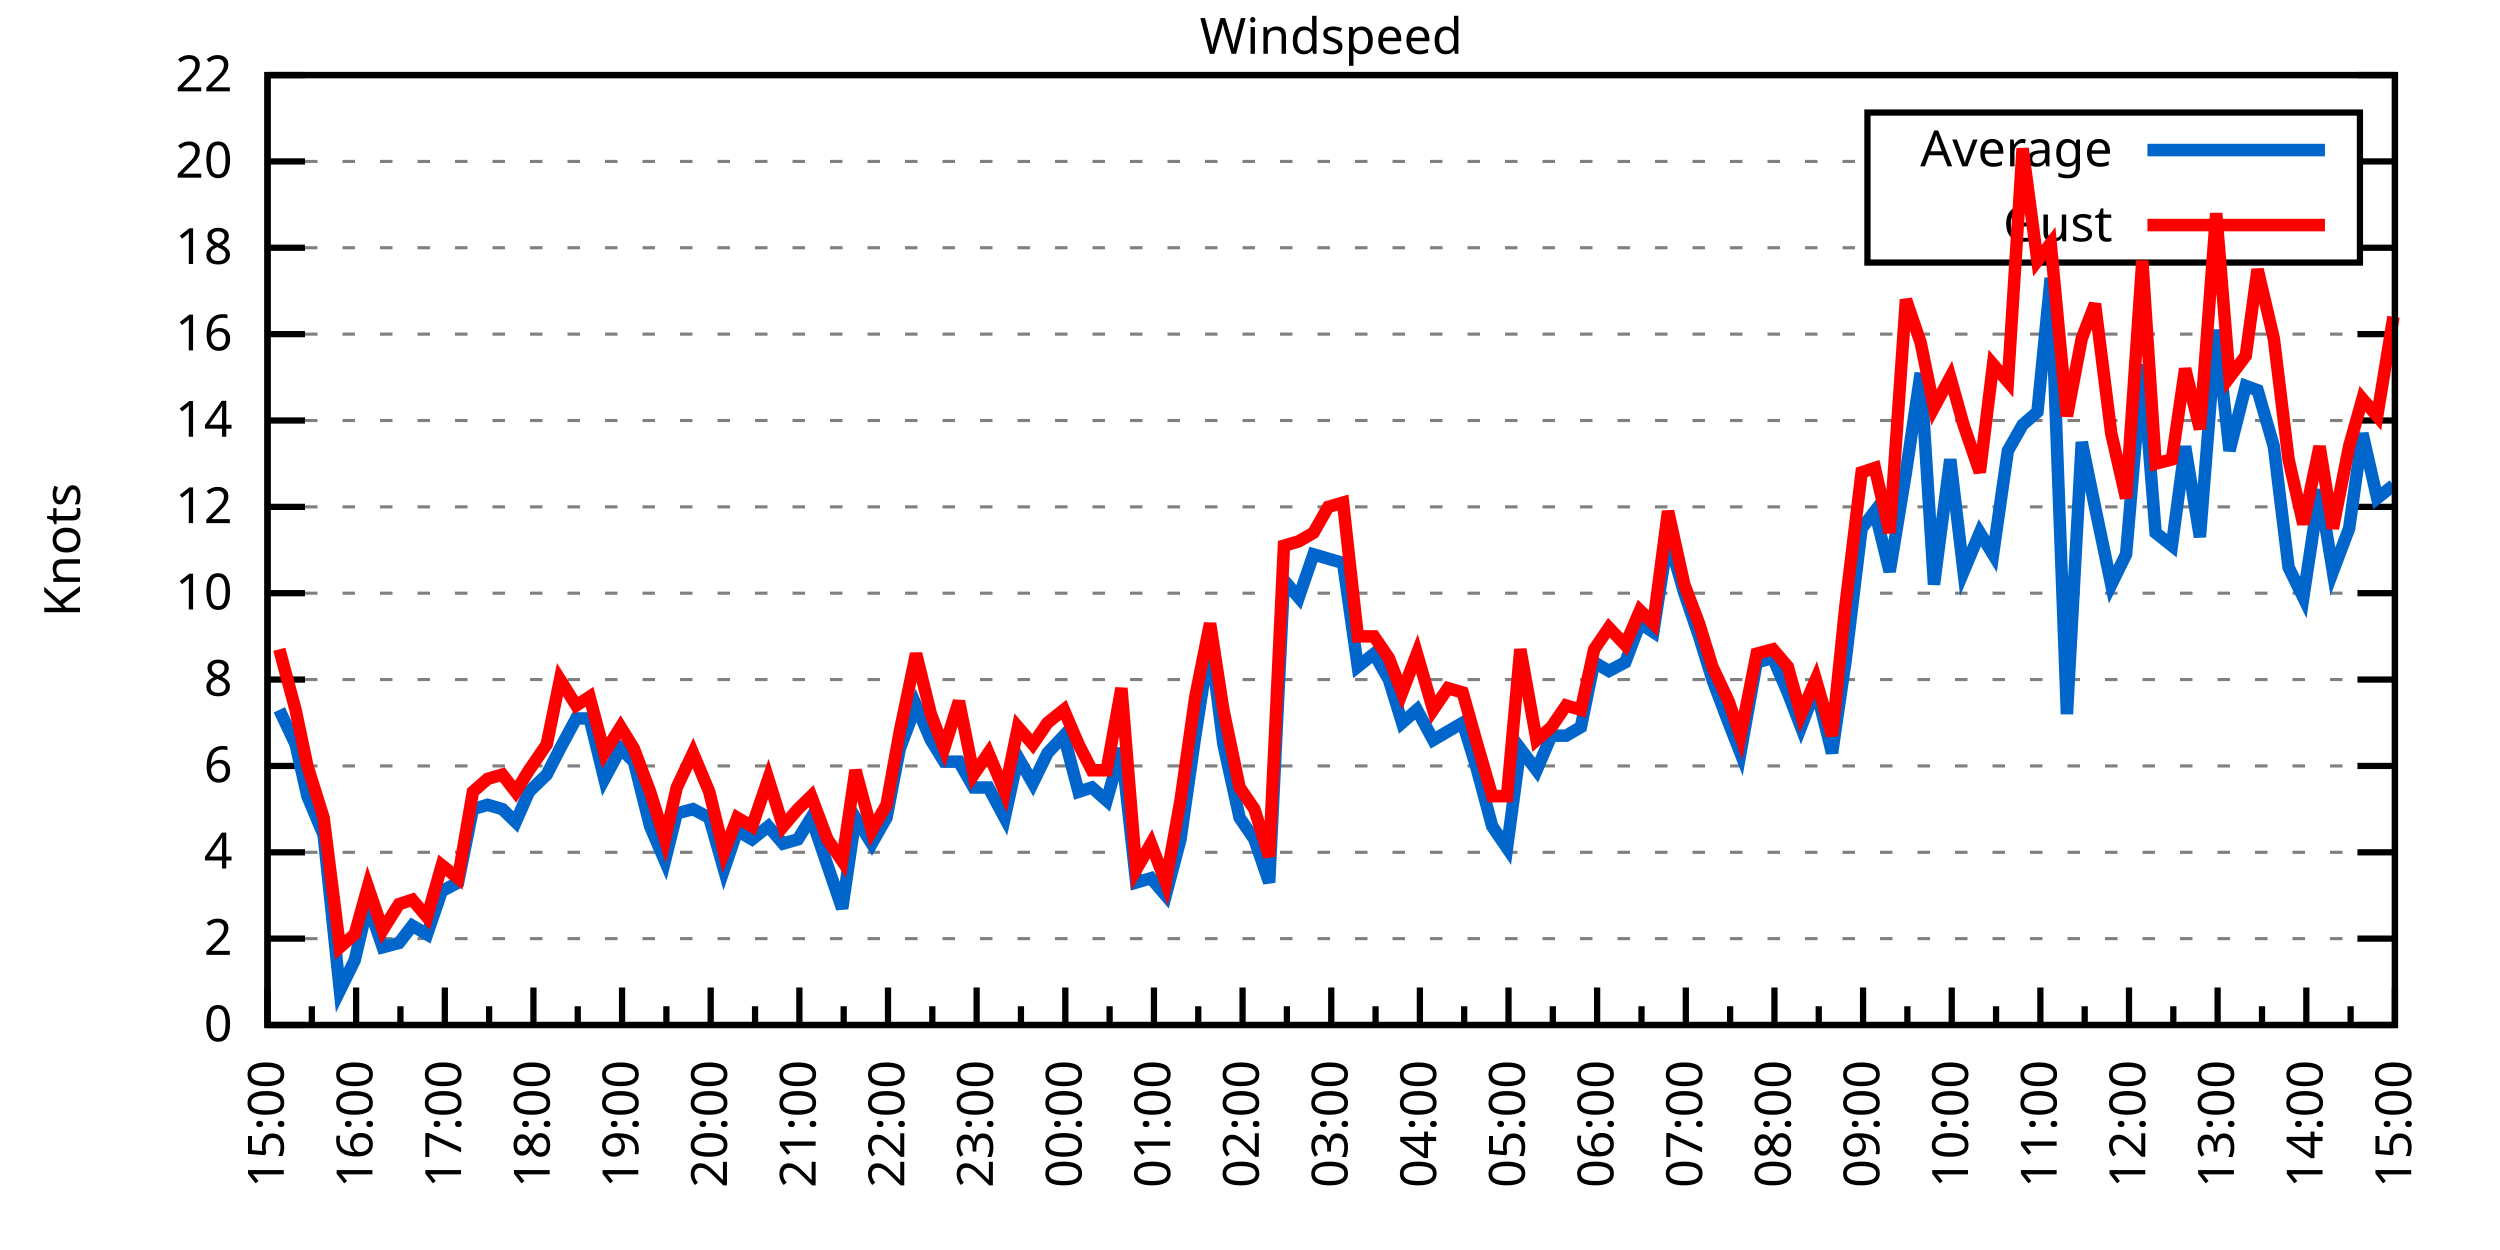
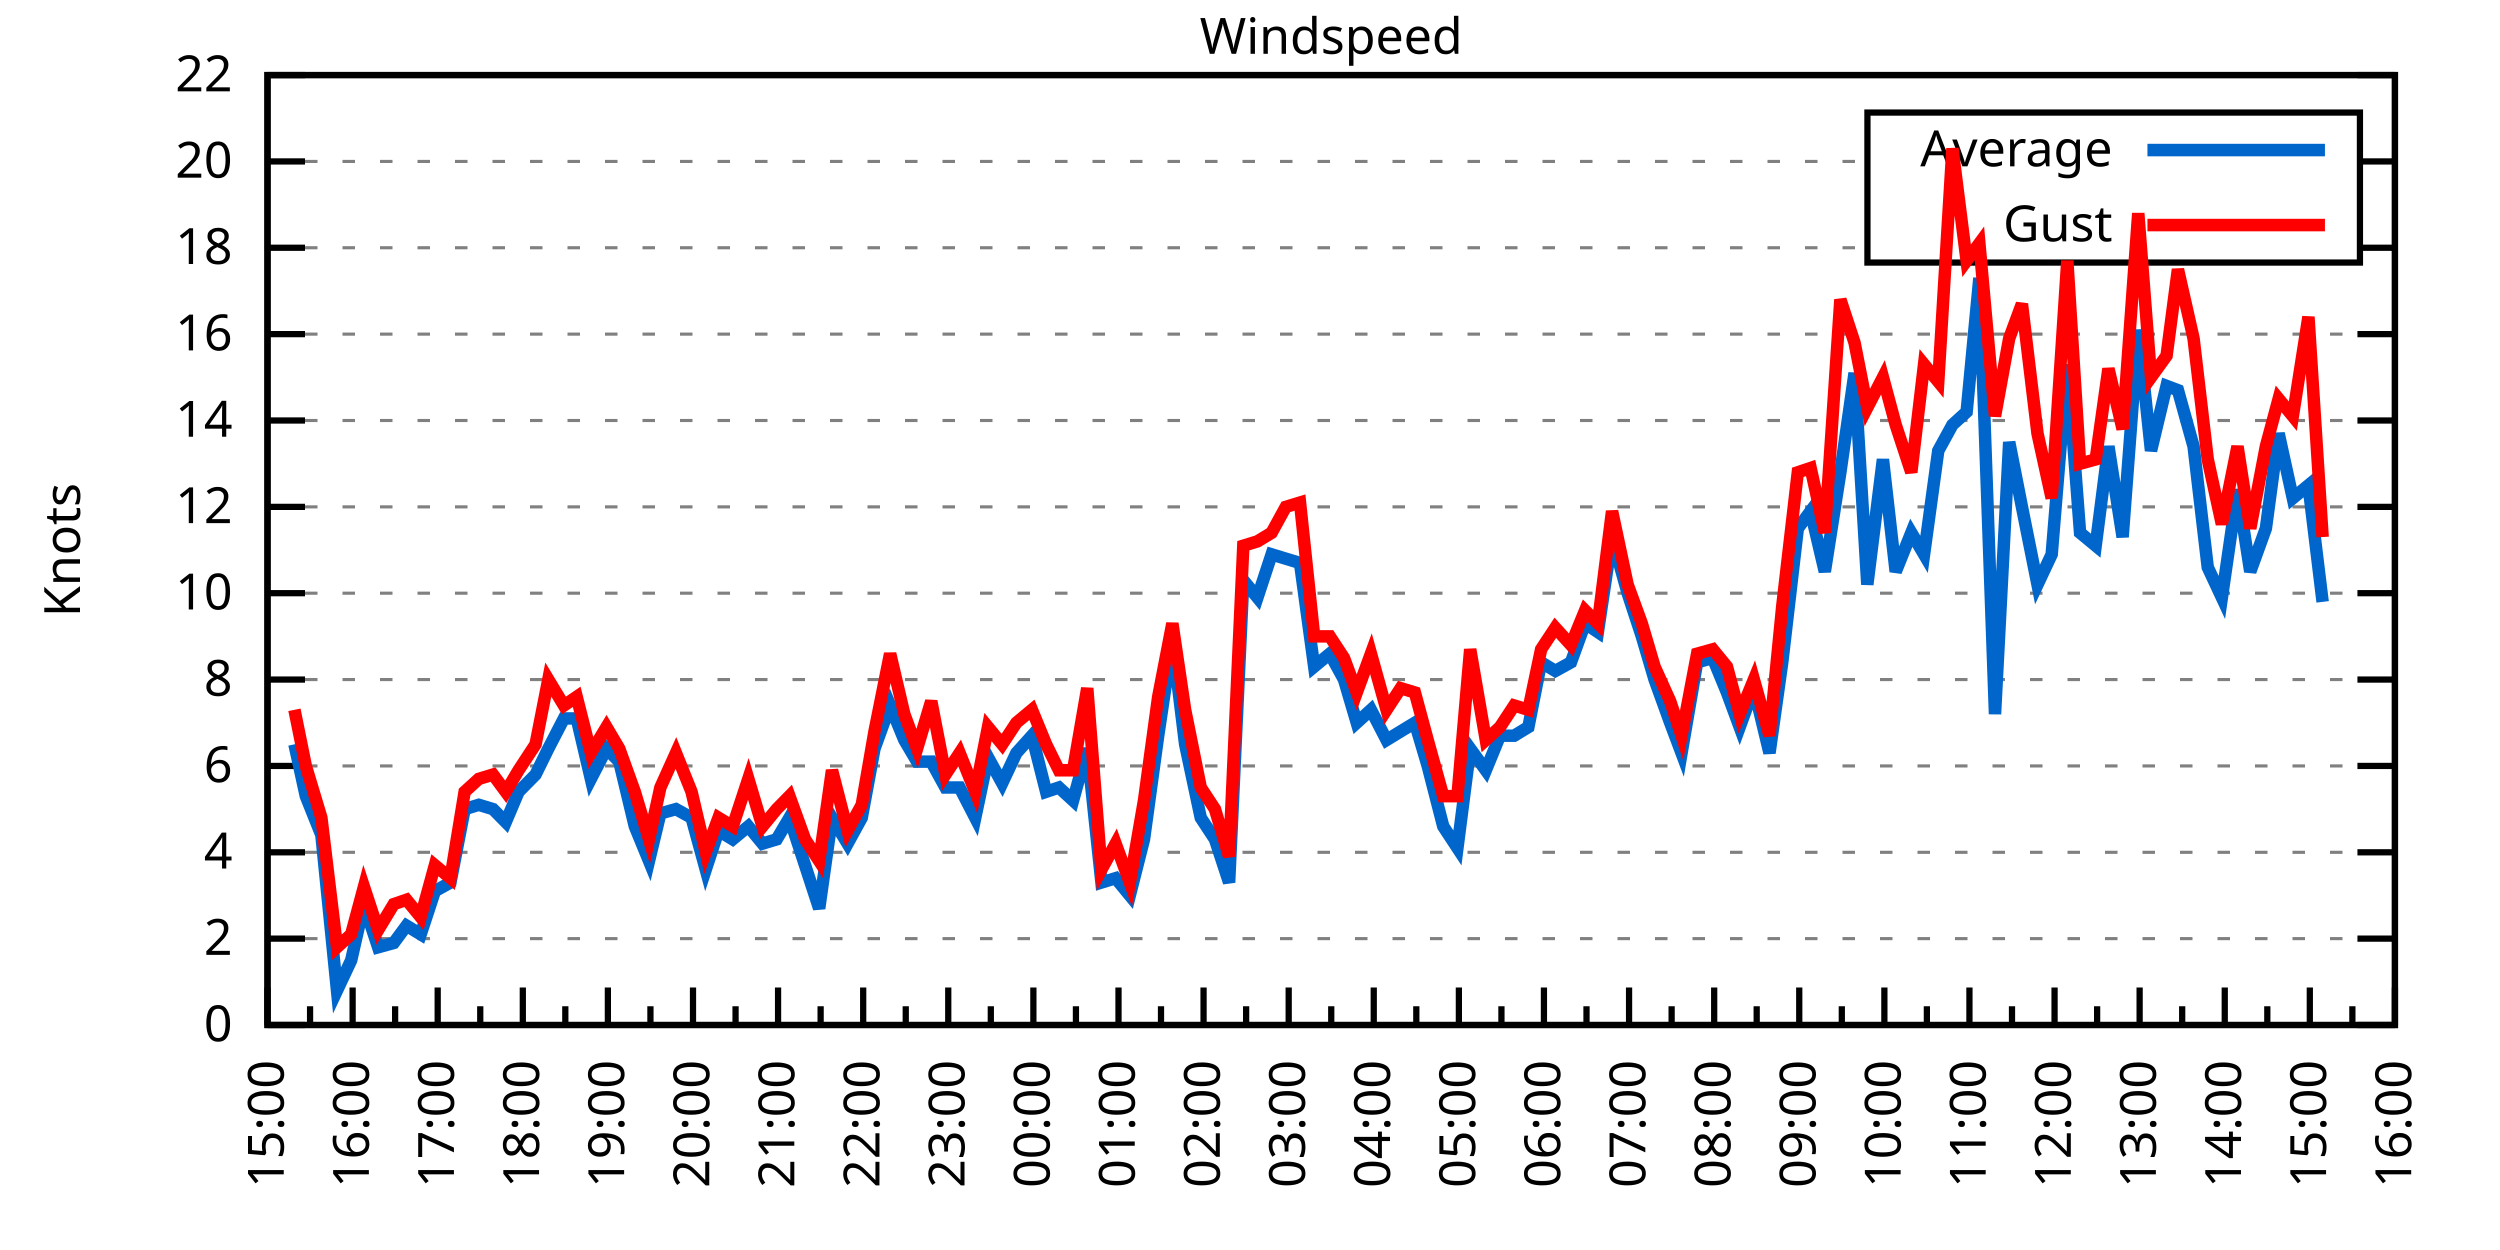
<svg xmlns="http://www.w3.org/2000/svg" xmlns:xlink="http://www.w3.org/1999/xlink" width="400" height="200" viewBox="0 0 400 200">
  <g id="gnuplot_canvas">
    <rect x="0" y="0" width="400" height="200" fill="none" />
    <defs>
      <circle id="gpDot" r="0.5" stroke-width="0.5" stroke="currentColor" />
      <path id="gpPt0" stroke-width="0.333" stroke="currentColor" d="M-1,0 h2 M0,-1 v2" />
      <path id="gpPt1" stroke-width="0.333" stroke="currentColor" d="M-1,-1 L1,1 M1,-1 L-1,1" />
      <path id="gpPt2" stroke-width="0.333" stroke="currentColor" d="M-1,0 L1,0 M0,-1 L0,1 M-1,-1 L1,1 M-1,1 L1,-1" />
      <rect id="gpPt3" stroke-width="0.333" stroke="currentColor" x="-1" y="-1" width="2" height="2" />
      <rect id="gpPt4" stroke-width="0.333" stroke="currentColor" fill="currentColor" x="-1" y="-1" width="2" height="2" />
      <circle id="gpPt5" stroke-width="0.333" stroke="currentColor" cx="0" cy="0" r="1" />
      <use xlink:href="#gpPt5" id="gpPt6" fill="currentColor" stroke="none" />
      <path id="gpPt7" stroke-width="0.333" stroke="currentColor" d="M0,-1.33 L-1.33,0.67 L1.33,0.67 z" />
      <use xlink:href="#gpPt7" id="gpPt8" fill="currentColor" stroke="none" />
      <use xlink:href="#gpPt7" id="gpPt9" stroke="currentColor" transform="rotate(180)" />
      <use xlink:href="#gpPt9" id="gpPt10" fill="currentColor" stroke="none" />
      <use xlink:href="#gpPt3" id="gpPt11" stroke="currentColor" transform="rotate(45)" />
      <use xlink:href="#gpPt11" id="gpPt12" fill="currentColor" stroke="none" />
      <path id="gpPt13" stroke-width="0.333" stroke="currentColor" d="M0,1.330 L1.265,0.411 L0.782,-1.067 L-0.782,-1.076 L-1.265,0.411 z" />
      <use xlink:href="#gpPt13" id="gpPt14" fill="currentColor" stroke="none" />
      <filter id="textbox" filterUnits="objectBoundingBox" x="0" y="0" height="1" width="1">
        <feFlood flood-color="white" flood-opacity="1" result="bgnd" />
        <feComposite in="SourceGraphic" in2="bgnd" operator="atop" />
      </filter>
      <filter id="greybox" filterUnits="objectBoundingBox" x="0" y="0" height="1" width="1">
        <feFlood flood-color="lightgrey" flood-opacity="1" result="grey" />
        <feComposite in="SourceGraphic" in2="grey" operator="atop" />
      </filter>
    </defs>
    <g fill="none" color="white" stroke="currentColor" stroke-width="1.00" stroke-linecap="butt" stroke-linejoin="miter">
</g>
    <g fill="none" color="black" stroke="currentColor" stroke-width="1.00" stroke-linecap="butt" stroke-linejoin="miter">
      <g stroke="none" shape-rendering="crispEdges">
        <polygon fill="rgb(255, 255, 255)" points="42.80,164.00 383.18,164.00 383.18,12.02 42.80,12.02 " />
      </g>
    </g>
    <g fill="none" color="black" stroke="currentColor" stroke-width="1.00" stroke-linecap="butt" stroke-linejoin="miter">
</g>
    <g fill="none" color="black" stroke="black" stroke-width="0.50" stroke-linecap="butt" stroke-linejoin="miter">
</g>
    <g fill="none" color="gray" stroke="currentColor" stroke-width="0.50" stroke-linecap="butt" stroke-linejoin="miter">
      <path stroke="gray" stroke-dasharray="2,4" class="gridline" d="M42.80,164.00 L383.19,164.00  " />
    </g>
    <g fill="none" color="gray" stroke="gray" stroke-width="1.00" stroke-linecap="butt" stroke-linejoin="miter">
</g>
    <g fill="none" color="black" stroke="currentColor" stroke-width="1.00" stroke-linecap="butt" stroke-linejoin="miter">
      <path stroke="black" d="M42.80,164.00 L48.80,164.00 M383.19,164.00 L377.19,164.00  " />
      <g transform="translate(37.20,166.60)" stroke="none" fill="black" font-family="Sans" font-size="8.00" text-anchor="end">
        <text>
          <tspan font-family="Sans"> 0</tspan>
        </text>
      </g>
    </g>
    <g fill="none" color="black" stroke="currentColor" stroke-width="1.00" stroke-linecap="butt" stroke-linejoin="miter">
</g>
    <g fill="none" color="black" stroke="black" stroke-width="0.50" stroke-linecap="butt" stroke-linejoin="miter">
</g>
    <g fill="none" color="gray" stroke="currentColor" stroke-width="0.50" stroke-linecap="butt" stroke-linejoin="miter">
      <path stroke="gray" stroke-dasharray="2,4" class="gridline" d="M42.80,150.18 L383.19,150.18  " />
    </g>
    <g fill="none" color="gray" stroke="gray" stroke-width="1.00" stroke-linecap="butt" stroke-linejoin="miter">
</g>
    <g fill="none" color="black" stroke="currentColor" stroke-width="1.00" stroke-linecap="butt" stroke-linejoin="miter">
      <path stroke="black" d="M42.80,150.18 L48.80,150.18 M383.19,150.18 L377.19,150.18  " />
      <g transform="translate(37.20,152.78)" stroke="none" fill="black" font-family="Sans" font-size="8.00" text-anchor="end">
        <text>
          <tspan font-family="Sans"> 2</tspan>
        </text>
      </g>
    </g>
    <g fill="none" color="black" stroke="currentColor" stroke-width="1.00" stroke-linecap="butt" stroke-linejoin="miter">
</g>
    <g fill="none" color="black" stroke="black" stroke-width="0.50" stroke-linecap="butt" stroke-linejoin="miter">
</g>
    <g fill="none" color="gray" stroke="currentColor" stroke-width="0.50" stroke-linecap="butt" stroke-linejoin="miter">
      <path stroke="gray" stroke-dasharray="2,4" class="gridline" d="M42.80,136.37 L383.19,136.37  " />
    </g>
    <g fill="none" color="gray" stroke="gray" stroke-width="1.00" stroke-linecap="butt" stroke-linejoin="miter">
</g>
    <g fill="none" color="black" stroke="currentColor" stroke-width="1.00" stroke-linecap="butt" stroke-linejoin="miter">
      <path stroke="black" d="M42.80,136.37 L48.80,136.37 M383.19,136.37 L377.19,136.37  " />
      <g transform="translate(37.20,138.97)" stroke="none" fill="black" font-family="Sans" font-size="8.00" text-anchor="end">
        <text>
          <tspan font-family="Sans"> 4</tspan>
        </text>
      </g>
    </g>
    <g fill="none" color="black" stroke="currentColor" stroke-width="1.00" stroke-linecap="butt" stroke-linejoin="miter">
</g>
    <g fill="none" color="black" stroke="black" stroke-width="0.50" stroke-linecap="butt" stroke-linejoin="miter">
</g>
    <g fill="none" color="gray" stroke="currentColor" stroke-width="0.50" stroke-linecap="butt" stroke-linejoin="miter">
      <path stroke="gray" stroke-dasharray="2,4" class="gridline" d="M42.80,122.55 L383.19,122.55  " />
    </g>
    <g fill="none" color="gray" stroke="gray" stroke-width="1.00" stroke-linecap="butt" stroke-linejoin="miter">
</g>
    <g fill="none" color="black" stroke="currentColor" stroke-width="1.00" stroke-linecap="butt" stroke-linejoin="miter">
      <path stroke="black" d="M42.80,122.55 L48.80,122.55 M383.19,122.55 L377.19,122.55  " />
      <g transform="translate(37.20,125.15)" stroke="none" fill="black" font-family="Sans" font-size="8.00" text-anchor="end">
        <text>
          <tspan font-family="Sans"> 6</tspan>
        </text>
      </g>
    </g>
    <g fill="none" color="black" stroke="currentColor" stroke-width="1.00" stroke-linecap="butt" stroke-linejoin="miter">
</g>
    <g fill="none" color="black" stroke="black" stroke-width="0.50" stroke-linecap="butt" stroke-linejoin="miter">
</g>
    <g fill="none" color="gray" stroke="currentColor" stroke-width="0.50" stroke-linecap="butt" stroke-linejoin="miter">
      <path stroke="gray" stroke-dasharray="2,4" class="gridline" d="M42.80,108.73 L383.19,108.73  " />
    </g>
    <g fill="none" color="gray" stroke="gray" stroke-width="1.00" stroke-linecap="butt" stroke-linejoin="miter">
</g>
    <g fill="none" color="black" stroke="currentColor" stroke-width="1.00" stroke-linecap="butt" stroke-linejoin="miter">
      <path stroke="black" d="M42.80,108.73 L48.80,108.73 M383.19,108.73 L377.19,108.73  " />
      <g transform="translate(37.20,111.33)" stroke="none" fill="black" font-family="Sans" font-size="8.00" text-anchor="end">
        <text>
          <tspan font-family="Sans"> 8</tspan>
        </text>
      </g>
    </g>
    <g fill="none" color="black" stroke="currentColor" stroke-width="1.00" stroke-linecap="butt" stroke-linejoin="miter">
</g>
    <g fill="none" color="black" stroke="black" stroke-width="0.50" stroke-linecap="butt" stroke-linejoin="miter">
</g>
    <g fill="none" color="gray" stroke="currentColor" stroke-width="0.50" stroke-linecap="butt" stroke-linejoin="miter">
      <path stroke="gray" stroke-dasharray="2,4" class="gridline" d="M42.80,94.91 L383.19,94.91  " />
    </g>
    <g fill="none" color="gray" stroke="gray" stroke-width="1.00" stroke-linecap="butt" stroke-linejoin="miter">
</g>
    <g fill="none" color="black" stroke="currentColor" stroke-width="1.00" stroke-linecap="butt" stroke-linejoin="miter">
      <path stroke="black" d="M42.80,94.91 L48.80,94.91 M383.19,94.91 L377.19,94.91  " />
      <g transform="translate(37.20,97.51)" stroke="none" fill="black" font-family="Sans" font-size="8.00" text-anchor="end">
        <text>
          <tspan font-family="Sans"> 10</tspan>
        </text>
      </g>
    </g>
    <g fill="none" color="black" stroke="currentColor" stroke-width="1.00" stroke-linecap="butt" stroke-linejoin="miter">
</g>
    <g fill="none" color="black" stroke="black" stroke-width="0.50" stroke-linecap="butt" stroke-linejoin="miter">
</g>
    <g fill="none" color="gray" stroke="currentColor" stroke-width="0.50" stroke-linecap="butt" stroke-linejoin="miter">
      <path stroke="gray" stroke-dasharray="2,4" class="gridline" d="M42.80,81.10 L383.19,81.10  " />
    </g>
    <g fill="none" color="gray" stroke="gray" stroke-width="1.00" stroke-linecap="butt" stroke-linejoin="miter">
</g>
    <g fill="none" color="black" stroke="currentColor" stroke-width="1.00" stroke-linecap="butt" stroke-linejoin="miter">
      <path stroke="black" d="M42.80,81.10 L48.80,81.10 M383.19,81.10 L377.19,81.10  " />
      <g transform="translate(37.20,83.70)" stroke="none" fill="black" font-family="Sans" font-size="8.00" text-anchor="end">
        <text>
          <tspan font-family="Sans"> 12</tspan>
        </text>
      </g>
    </g>
    <g fill="none" color="black" stroke="currentColor" stroke-width="1.00" stroke-linecap="butt" stroke-linejoin="miter">
</g>
    <g fill="none" color="black" stroke="black" stroke-width="0.50" stroke-linecap="butt" stroke-linejoin="miter">
</g>
    <g fill="none" color="gray" stroke="currentColor" stroke-width="0.50" stroke-linecap="butt" stroke-linejoin="miter">
      <path stroke="gray" stroke-dasharray="2,4" class="gridline" d="M42.80,67.28 L383.19,67.28  " />
    </g>
    <g fill="none" color="gray" stroke="gray" stroke-width="1.00" stroke-linecap="butt" stroke-linejoin="miter">
</g>
    <g fill="none" color="black" stroke="currentColor" stroke-width="1.00" stroke-linecap="butt" stroke-linejoin="miter">
      <path stroke="black" d="M42.80,67.28 L48.80,67.28 M383.19,67.28 L377.19,67.28  " />
      <g transform="translate(37.20,69.88)" stroke="none" fill="black" font-family="Sans" font-size="8.00" text-anchor="end">
        <text>
          <tspan font-family="Sans"> 14</tspan>
        </text>
      </g>
    </g>
    <g fill="none" color="black" stroke="currentColor" stroke-width="1.00" stroke-linecap="butt" stroke-linejoin="miter">
</g>
    <g fill="none" color="black" stroke="black" stroke-width="0.50" stroke-linecap="butt" stroke-linejoin="miter">
</g>
    <g fill="none" color="gray" stroke="currentColor" stroke-width="0.50" stroke-linecap="butt" stroke-linejoin="miter">
      <path stroke="gray" stroke-dasharray="2,4" class="gridline" d="M42.80,53.46 L383.19,53.46  " />
    </g>
    <g fill="none" color="gray" stroke="gray" stroke-width="1.00" stroke-linecap="butt" stroke-linejoin="miter">
</g>
    <g fill="none" color="black" stroke="currentColor" stroke-width="1.00" stroke-linecap="butt" stroke-linejoin="miter">
      <path stroke="black" d="M42.80,53.46 L48.80,53.46 M383.19,53.46 L377.19,53.46  " />
      <g transform="translate(37.20,56.06)" stroke="none" fill="black" font-family="Sans" font-size="8.00" text-anchor="end">
        <text>
          <tspan font-family="Sans"> 16</tspan>
        </text>
      </g>
    </g>
    <g fill="none" color="black" stroke="currentColor" stroke-width="1.00" stroke-linecap="butt" stroke-linejoin="miter">
</g>
    <g fill="none" color="black" stroke="black" stroke-width="0.50" stroke-linecap="butt" stroke-linejoin="miter">
</g>
    <g fill="none" color="gray" stroke="currentColor" stroke-width="0.50" stroke-linecap="butt" stroke-linejoin="miter">
      <path stroke="gray" stroke-dasharray="2,4" class="gridline" d="M42.80,39.64 L298.79,39.64 M377.59,39.64 L383.19,39.64  " />
    </g>
    <g fill="none" color="gray" stroke="gray" stroke-width="1.00" stroke-linecap="butt" stroke-linejoin="miter">
</g>
    <g fill="none" color="black" stroke="currentColor" stroke-width="1.00" stroke-linecap="butt" stroke-linejoin="miter">
      <path stroke="black" d="M42.80,39.64 L48.80,39.64 M383.19,39.64 L377.19,39.64  " />
      <g transform="translate(37.20,42.24)" stroke="none" fill="black" font-family="Sans" font-size="8.00" text-anchor="end">
        <text>
          <tspan font-family="Sans"> 18</tspan>
        </text>
      </g>
    </g>
    <g fill="none" color="black" stroke="currentColor" stroke-width="1.00" stroke-linecap="butt" stroke-linejoin="miter">
</g>
    <g fill="none" color="black" stroke="black" stroke-width="0.50" stroke-linecap="butt" stroke-linejoin="miter">
</g>
    <g fill="none" color="gray" stroke="currentColor" stroke-width="0.50" stroke-linecap="butt" stroke-linejoin="miter">
      <path stroke="gray" stroke-dasharray="2,4" class="gridline" d="M42.80,25.83 L298.79,25.83 M377.59,25.83 L383.19,25.83  " />
    </g>
    <g fill="none" color="gray" stroke="gray" stroke-width="1.00" stroke-linecap="butt" stroke-linejoin="miter">
</g>
    <g fill="none" color="black" stroke="currentColor" stroke-width="1.00" stroke-linecap="butt" stroke-linejoin="miter">
      <path stroke="black" d="M42.80,25.83 L48.80,25.83 M383.19,25.83 L377.19,25.83  " />
      <g transform="translate(37.20,28.43)" stroke="none" fill="black" font-family="Sans" font-size="8.00" text-anchor="end">
        <text>
          <tspan font-family="Sans"> 20</tspan>
        </text>
      </g>
    </g>
    <g fill="none" color="black" stroke="currentColor" stroke-width="1.00" stroke-linecap="butt" stroke-linejoin="miter">
</g>
    <g fill="none" color="black" stroke="black" stroke-width="0.50" stroke-linecap="butt" stroke-linejoin="miter">
</g>
    <g fill="none" color="gray" stroke="currentColor" stroke-width="0.50" stroke-linecap="butt" stroke-linejoin="miter">
      <path stroke="gray" stroke-dasharray="2,4" class="gridline" d="M42.80,12.01 L383.19,12.01  " />
    </g>
    <g fill="none" color="gray" stroke="gray" stroke-width="1.00" stroke-linecap="butt" stroke-linejoin="miter">
</g>
    <g fill="none" color="black" stroke="currentColor" stroke-width="1.00" stroke-linecap="butt" stroke-linejoin="miter">
      <path stroke="black" d="M42.80,12.01 L48.80,12.01 M383.19,12.01 L377.19,12.01  " />
      <g transform="translate(37.20,14.61)" stroke="none" fill="black" font-family="Sans" font-size="8.00" text-anchor="end">
        <text>
          <tspan font-family="Sans"> 22</tspan>
        </text>
      </g>
    </g>
    <g fill="none" color="black" stroke="currentColor" stroke-width="1.00" stroke-linecap="butt" stroke-linejoin="miter">
      <path stroke="black" d="M42.80,164.00 L42.80,158.00  " />
      <g transform="translate(45.40,169.60) rotate(270)" stroke="none" fill="black" font-family="Sans" font-size="8.00" text-anchor="end">
        <text>
          <tspan font-family="Sans">15:00</tspan>
        </text>
      </g>
    </g>
    <g fill="none" color="black" stroke="currentColor" stroke-width="1.00" stroke-linecap="butt" stroke-linejoin="miter">
-       <path stroke="black" d="M49.89,164.00 L49.89,161.00 M56.98,164.00 L56.98,158.00  " />
-       <g transform="translate(59.58,169.60) rotate(270)" stroke="none" fill="black" font-family="Sans" font-size="8.00" text-anchor="end">
+       <path stroke="black" d="M49.61,164.00 L49.61,161.00 M56.42,164.00 L56.42,158.00  " />
+       <g transform="translate(59.02,169.60) rotate(270)" stroke="none" fill="black" font-family="Sans" font-size="8.00" text-anchor="end">
        <text>
          <tspan font-family="Sans">16:00</tspan>
        </text>
      </g>
    </g>
    <g fill="none" color="black" stroke="currentColor" stroke-width="1.00" stroke-linecap="butt" stroke-linejoin="miter">
-       <path stroke="black" d="M64.07,164.00 L64.07,161.00 M71.17,164.00 L71.17,158.00  " />
-       <g transform="translate(73.77,169.60) rotate(270)" stroke="none" fill="black" font-family="Sans" font-size="8.00" text-anchor="end">
+       <path stroke="black" d="M63.22,164.00 L63.22,161.00 M70.03,164.00 L70.03,158.00  " />
+       <g transform="translate(72.63,169.60) rotate(270)" stroke="none" fill="black" font-family="Sans" font-size="8.00" text-anchor="end">
        <text>
          <tspan font-family="Sans">17:00</tspan>
        </text>
      </g>
    </g>
    <g fill="none" color="black" stroke="currentColor" stroke-width="1.00" stroke-linecap="butt" stroke-linejoin="miter">
-       <path stroke="black" d="M78.26,164.00 L78.26,161.00 M85.35,164.00 L85.35,158.00  " />
-       <g transform="translate(87.95,169.60) rotate(270)" stroke="none" fill="black" font-family="Sans" font-size="8.00" text-anchor="end">
+       <path stroke="black" d="M76.84,164.00 L76.84,161.00 M83.65,164.00 L83.65,158.00  " />
+       <g transform="translate(86.25,169.60) rotate(270)" stroke="none" fill="black" font-family="Sans" font-size="8.00" text-anchor="end">
        <text>
          <tspan font-family="Sans">18:00</tspan>
        </text>
      </g>
    </g>
    <g fill="none" color="black" stroke="currentColor" stroke-width="1.00" stroke-linecap="butt" stroke-linejoin="miter">
-       <path stroke="black" d="M92.44,164.00 L92.44,161.00 M99.53,164.00 L99.53,158.00  " />
-       <g transform="translate(102.13,169.60) rotate(270)" stroke="none" fill="black" font-family="Sans" font-size="8.00" text-anchor="end">
+       <path stroke="black" d="M90.45,164.00 L90.45,161.00 M97.26,164.00 L97.26,158.00  " />
+       <g transform="translate(99.86,169.60) rotate(270)" stroke="none" fill="black" font-family="Sans" font-size="8.00" text-anchor="end">
        <text>
          <tspan font-family="Sans">19:00</tspan>
        </text>
      </g>
    </g>
    <g fill="none" color="black" stroke="currentColor" stroke-width="1.00" stroke-linecap="butt" stroke-linejoin="miter">
-       <path stroke="black" d="M106.62,164.00 L106.62,161.00 M113.71,164.00 L113.71,158.00  " />
-       <g transform="translate(116.31,169.60) rotate(270)" stroke="none" fill="black" font-family="Sans" font-size="8.00" text-anchor="end">
+       <path stroke="black" d="M104.07,164.00 L104.07,161.00 M110.88,164.00 L110.88,158.00  " />
+       <g transform="translate(113.48,169.60) rotate(270)" stroke="none" fill="black" font-family="Sans" font-size="8.00" text-anchor="end">
        <text>
          <tspan font-family="Sans">20:00</tspan>
        </text>
      </g>
    </g>
    <g fill="none" color="black" stroke="currentColor" stroke-width="1.00" stroke-linecap="butt" stroke-linejoin="miter">
-       <path stroke="black" d="M120.81,164.00 L120.81,161.00 M127.90,164.00 L127.90,158.00  " />
-       <g transform="translate(130.50,169.60) rotate(270)" stroke="none" fill="black" font-family="Sans" font-size="8.00" text-anchor="end">
+       <path stroke="black" d="M117.69,164.00 L117.69,161.00 M124.49,164.00 L124.49,158.00  " />
+       <g transform="translate(127.09,169.60) rotate(270)" stroke="none" fill="black" font-family="Sans" font-size="8.00" text-anchor="end">
        <text>
          <tspan font-family="Sans">21:00</tspan>
        </text>
      </g>
    </g>
    <g fill="none" color="black" stroke="currentColor" stroke-width="1.00" stroke-linecap="butt" stroke-linejoin="miter">
-       <path stroke="black" d="M134.99,164.00 L134.99,161.00 M142.08,164.00 L142.08,158.00  " />
-       <g transform="translate(144.68,169.60) rotate(270)" stroke="none" fill="black" font-family="Sans" font-size="8.00" text-anchor="end">
+       <path stroke="black" d="M131.30,164.00 L131.30,161.00 M138.11,164.00 L138.11,158.00  " />
+       <g transform="translate(140.71,169.60) rotate(270)" stroke="none" fill="black" font-family="Sans" font-size="8.00" text-anchor="end">
        <text>
          <tspan font-family="Sans">22:00</tspan>
        </text>
      </g>
    </g>
    <g fill="none" color="black" stroke="currentColor" stroke-width="1.00" stroke-linecap="butt" stroke-linejoin="miter">
-       <path stroke="black" d="M149.17,164.00 L149.17,161.00 M156.26,164.00 L156.26,158.00  " />
-       <g transform="translate(158.86,169.60) rotate(270)" stroke="none" fill="black" font-family="Sans" font-size="8.00" text-anchor="end">
+       <path stroke="black" d="M144.92,164.00 L144.92,161.00 M151.72,164.00 L151.72,158.00  " />
+       <g transform="translate(154.32,169.60) rotate(270)" stroke="none" fill="black" font-family="Sans" font-size="8.00" text-anchor="end">
        <text>
          <tspan font-family="Sans">23:00</tspan>
        </text>
      </g>
    </g>
    <g fill="none" color="black" stroke="currentColor" stroke-width="1.00" stroke-linecap="butt" stroke-linejoin="miter">
-       <path stroke="black" d="M163.35,164.00 L163.35,161.00 M170.45,164.00 L170.45,158.00  " />
-       <g transform="translate(173.05,169.60) rotate(270)" stroke="none" fill="black" font-family="Sans" font-size="8.00" text-anchor="end">
+       <path stroke="black" d="M158.53,164.00 L158.53,161.00 M165.34,164.00 L165.34,158.00  " />
+       <g transform="translate(167.94,169.60) rotate(270)" stroke="none" fill="black" font-family="Sans" font-size="8.00" text-anchor="end">
        <text>
          <tspan font-family="Sans">00:00</tspan>
        </text>
      </g>
    </g>
    <g fill="none" color="black" stroke="currentColor" stroke-width="1.00" stroke-linecap="butt" stroke-linejoin="miter">
-       <path stroke="black" d="M177.54,164.00 L177.54,161.00 M184.63,164.00 L184.63,158.00  " />
-       <g transform="translate(187.23,169.60) rotate(270)" stroke="none" fill="black" font-family="Sans" font-size="8.00" text-anchor="end">
+       <path stroke="black" d="M172.15,164.00 L172.15,161.00 M178.96,164.00 L178.96,158.00  " />
+       <g transform="translate(181.56,169.60) rotate(270)" stroke="none" fill="black" font-family="Sans" font-size="8.00" text-anchor="end">
        <text>
          <tspan font-family="Sans">01:00</tspan>
        </text>
      </g>
    </g>
    <g fill="none" color="black" stroke="currentColor" stroke-width="1.00" stroke-linecap="butt" stroke-linejoin="miter">
-       <path stroke="black" d="M191.72,164.00 L191.72,161.00 M198.81,164.00 L198.81,158.00  " />
-       <g transform="translate(201.41,169.60) rotate(270)" stroke="none" fill="black" font-family="Sans" font-size="8.00" text-anchor="end">
+       <path stroke="black" d="M185.76,164.00 L185.76,161.00 M192.57,164.00 L192.57,158.00  " />
+       <g transform="translate(195.17,169.60) rotate(270)" stroke="none" fill="black" font-family="Sans" font-size="8.00" text-anchor="end">
        <text>
          <tspan font-family="Sans">02:00</tspan>
        </text>
      </g>
    </g>
    <g fill="none" color="black" stroke="currentColor" stroke-width="1.00" stroke-linecap="butt" stroke-linejoin="miter">
-       <path stroke="black" d="M205.90,164.00 L205.90,161.00 M213.00,164.00 L213.00,158.00  " />
-       <g transform="translate(215.60,169.60) rotate(270)" stroke="none" fill="black" font-family="Sans" font-size="8.00" text-anchor="end">
+       <path stroke="black" d="M199.38,164.00 L199.38,161.00 M206.19,164.00 L206.19,158.00  " />
+       <g transform="translate(208.79,169.60) rotate(270)" stroke="none" fill="black" font-family="Sans" font-size="8.00" text-anchor="end">
        <text>
          <tspan font-family="Sans">03:00</tspan>
        </text>
      </g>
    </g>
    <g fill="none" color="black" stroke="currentColor" stroke-width="1.00" stroke-linecap="butt" stroke-linejoin="miter">
-       <path stroke="black" d="M220.09,164.00 L220.09,161.00 M227.18,164.00 L227.18,158.00  " />
-       <g transform="translate(229.78,169.60) rotate(270)" stroke="none" fill="black" font-family="Sans" font-size="8.00" text-anchor="end">
+       <path stroke="black" d="M213.00,164.00 L213.00,161.00 M219.80,164.00 L219.80,158.00  " />
+       <g transform="translate(222.40,169.60) rotate(270)" stroke="none" fill="black" font-family="Sans" font-size="8.00" text-anchor="end">
        <text>
          <tspan font-family="Sans">04:00</tspan>
        </text>
      </g>
    </g>
    <g fill="none" color="black" stroke="currentColor" stroke-width="1.00" stroke-linecap="butt" stroke-linejoin="miter">
-       <path stroke="black" d="M234.27,164.00 L234.27,161.00 M241.36,164.00 L241.36,158.00  " />
-       <g transform="translate(243.96,169.60) rotate(270)" stroke="none" fill="black" font-family="Sans" font-size="8.00" text-anchor="end">
+       <path stroke="black" d="M226.61,164.00 L226.61,161.00 M233.42,164.00 L233.42,158.00  " />
+       <g transform="translate(236.02,169.60) rotate(270)" stroke="none" fill="black" font-family="Sans" font-size="8.00" text-anchor="end">
        <text>
          <tspan font-family="Sans">05:00</tspan>
        </text>
      </g>
    </g>
    <g fill="none" color="black" stroke="currentColor" stroke-width="1.00" stroke-linecap="butt" stroke-linejoin="miter">
-       <path stroke="black" d="M248.45,164.00 L248.45,161.00 M255.54,164.00 L255.54,158.00  " />
-       <g transform="translate(258.14,169.60) rotate(270)" stroke="none" fill="black" font-family="Sans" font-size="8.00" text-anchor="end">
+       <path stroke="black" d="M240.23,164.00 L240.23,161.00 M247.03,164.00 L247.03,158.00  " />
+       <g transform="translate(249.63,169.60) rotate(270)" stroke="none" fill="black" font-family="Sans" font-size="8.00" text-anchor="end">
        <text>
          <tspan font-family="Sans">06:00</tspan>
        </text>
      </g>
    </g>
    <g fill="none" color="black" stroke="currentColor" stroke-width="1.00" stroke-linecap="butt" stroke-linejoin="miter">
-       <path stroke="black" d="M262.64,164.00 L262.64,161.00 M269.73,164.00 L269.73,158.00  " />
-       <g transform="translate(272.33,169.60) rotate(270)" stroke="none" fill="black" font-family="Sans" font-size="8.00" text-anchor="end">
+       <path stroke="black" d="M253.84,164.00 L253.84,161.00 M260.65,164.00 L260.65,158.00  " />
+       <g transform="translate(263.25,169.60) rotate(270)" stroke="none" fill="black" font-family="Sans" font-size="8.00" text-anchor="end">
        <text>
          <tspan font-family="Sans">07:00</tspan>
        </text>
      </g>
    </g>
    <g fill="none" color="black" stroke="currentColor" stroke-width="1.00" stroke-linecap="butt" stroke-linejoin="miter">
-       <path stroke="black" d="M276.82,164.00 L276.82,161.00 M283.91,164.00 L283.91,158.00  " />
-       <g transform="translate(286.51,169.60) rotate(270)" stroke="none" fill="black" font-family="Sans" font-size="8.00" text-anchor="end">
+       <path stroke="black" d="M267.46,164.00 L267.46,161.00 M274.27,164.00 L274.27,158.00  " />
+       <g transform="translate(276.87,169.60) rotate(270)" stroke="none" fill="black" font-family="Sans" font-size="8.00" text-anchor="end">
        <text>
          <tspan font-family="Sans">08:00</tspan>
        </text>
      </g>
    </g>
    <g fill="none" color="black" stroke="currentColor" stroke-width="1.00" stroke-linecap="butt" stroke-linejoin="miter">
-       <path stroke="black" d="M291.00,164.00 L291.00,161.00 M298.09,164.00 L298.09,158.00  " />
-       <g transform="translate(300.69,169.60) rotate(270)" stroke="none" fill="black" font-family="Sans" font-size="8.00" text-anchor="end">
+       <path stroke="black" d="M281.07,164.00 L281.07,161.00 M287.88,164.00 L287.88,158.00  " />
+       <g transform="translate(290.48,169.60) rotate(270)" stroke="none" fill="black" font-family="Sans" font-size="8.00" text-anchor="end">
        <text>
          <tspan font-family="Sans">09:00</tspan>
        </text>
      </g>
    </g>
    <g fill="none" color="black" stroke="currentColor" stroke-width="1.00" stroke-linecap="butt" stroke-linejoin="miter">
-       <path stroke="black" d="M305.18,164.00 L305.18,161.00 M312.28,164.00 L312.28,158.00  " />
-       <g transform="translate(314.88,169.60) rotate(270)" stroke="none" fill="black" font-family="Sans" font-size="8.00" text-anchor="end">
+       <path stroke="black" d="M294.69,164.00 L294.69,161.00 M301.50,164.00 L301.50,158.00  " />
+       <g transform="translate(304.10,169.60) rotate(270)" stroke="none" fill="black" font-family="Sans" font-size="8.00" text-anchor="end">
        <text>
          <tspan font-family="Sans">10:00</tspan>
        </text>
      </g>
    </g>
    <g fill="none" color="black" stroke="currentColor" stroke-width="1.00" stroke-linecap="butt" stroke-linejoin="miter">
-       <path stroke="black" d="M319.37,164.00 L319.37,161.00 M326.46,164.00 L326.46,158.00  " />
-       <g transform="translate(329.06,169.60) rotate(270)" stroke="none" fill="black" font-family="Sans" font-size="8.00" text-anchor="end">
+       <path stroke="black" d="M308.30,164.00 L308.30,161.00 M315.11,164.00 L315.11,158.00  " />
+       <g transform="translate(317.71,169.60) rotate(270)" stroke="none" fill="black" font-family="Sans" font-size="8.00" text-anchor="end">
        <text>
          <tspan font-family="Sans">11:00</tspan>
        </text>
      </g>
    </g>
    <g fill="none" color="black" stroke="currentColor" stroke-width="1.00" stroke-linecap="butt" stroke-linejoin="miter">
-       <path stroke="black" d="M333.55,164.00 L333.55,161.00 M340.64,164.00 L340.64,158.00  " />
-       <g transform="translate(343.24,169.60) rotate(270)" stroke="none" fill="black" font-family="Sans" font-size="8.00" text-anchor="end">
+       <path stroke="black" d="M321.92,164.00 L321.92,161.00 M328.73,164.00 L328.73,158.00  " />
+       <g transform="translate(331.33,169.60) rotate(270)" stroke="none" fill="black" font-family="Sans" font-size="8.00" text-anchor="end">
        <text>
          <tspan font-family="Sans">12:00</tspan>
        </text>
      </g>
    </g>
    <g fill="none" color="black" stroke="currentColor" stroke-width="1.00" stroke-linecap="butt" stroke-linejoin="miter">
-       <path stroke="black" d="M347.73,164.00 L347.73,161.00 M354.82,164.00 L354.82,158.00  " />
-       <g transform="translate(357.42,169.60) rotate(270)" stroke="none" fill="black" font-family="Sans" font-size="8.00" text-anchor="end">
+       <path stroke="black" d="M335.54,164.00 L335.54,161.00 M342.34,164.00 L342.34,158.00  " />
+       <g transform="translate(344.94,169.60) rotate(270)" stroke="none" fill="black" font-family="Sans" font-size="8.00" text-anchor="end">
        <text>
          <tspan font-family="Sans">13:00</tspan>
        </text>
      </g>
    </g>
    <g fill="none" color="black" stroke="currentColor" stroke-width="1.00" stroke-linecap="butt" stroke-linejoin="miter">
-       <path stroke="black" d="M361.92,164.00 L361.92,161.00 M369.01,164.00 L369.01,158.00  " />
-       <g transform="translate(371.61,169.60) rotate(270)" stroke="none" fill="black" font-family="Sans" font-size="8.00" text-anchor="end">
+       <path stroke="black" d="M349.15,164.00 L349.15,161.00 M355.96,164.00 L355.96,158.00  " />
+       <g transform="translate(358.56,169.60) rotate(270)" stroke="none" fill="black" font-family="Sans" font-size="8.00" text-anchor="end">
        <text>
          <tspan font-family="Sans">14:00</tspan>
        </text>
      </g>
    </g>
    <g fill="none" color="black" stroke="currentColor" stroke-width="1.00" stroke-linecap="butt" stroke-linejoin="miter">
-       <path stroke="black" d="M376.10,164.00 L376.10,161.00 M383.19,164.00 L383.19,158.00  " />
+       <path stroke="black" d="M362.77,164.00 L362.77,161.00 M369.57,164.00 L369.57,158.00  " />
+       <g transform="translate(372.17,169.60) rotate(270)" stroke="none" fill="black" font-family="Sans" font-size="8.00" text-anchor="end">
+         <text>
+           <tspan font-family="Sans">15:00</tspan>
+         </text>
+       </g>
+     </g>
+     <g fill="none" color="black" stroke="currentColor" stroke-width="1.00" stroke-linecap="butt" stroke-linejoin="miter">
+       <path stroke="black" d="M376.38,164.00 L376.38,161.00 M383.19,164.00 L383.19,158.00  " />
      <g transform="translate(385.79,169.60) rotate(270)" stroke="none" fill="black" font-family="Sans" font-size="8.00" text-anchor="end">
        <text>
-           <tspan font-family="Sans">15:00</tspan>
+           <tspan font-family="Sans">16:00</tspan>
        </text>
      </g>
    </g>
    <g fill="none" color="black" stroke="currentColor" stroke-width="1.00" stroke-linecap="butt" stroke-linejoin="miter">
</g>
    <g fill="none" color="black" stroke="currentColor" stroke-width="1.00" stroke-linecap="butt" stroke-linejoin="miter">
      <path stroke="black" d="M42.80,12.01 L42.80,164.00 L383.19,164.00 L383.19,12.01 L42.80,12.01 Z  " />
    </g>
    <g fill="none" color="black" stroke="currentColor" stroke-width="1.00" stroke-linecap="butt" stroke-linejoin="miter">
      <g transform="translate(12.80,88.01) rotate(270)" stroke="none" fill="black" font-family="Sans" font-size="8.00" text-anchor="middle">
        <text>
          <tspan font-family="Sans">Knots</tspan>
        </text>
      </g>
    </g>
    <g fill="none" color="black" stroke="currentColor" stroke-width="1.00" stroke-linecap="butt" stroke-linejoin="miter">
</g>
    <g fill="none" color="black" stroke="currentColor" stroke-width="1.00" stroke-linecap="butt" stroke-linejoin="miter">
      <path stroke="black" d="M298.79,42.01 L298.79,18.01 L377.59,18.01 L377.59,42.01 L298.79,42.01 Z  " />
    </g>
    <g id="Windspeed_plot_1">
      <g fill="none" color="white" stroke="black" stroke-width="2.00" stroke-linecap="butt" stroke-linejoin="miter">
</g>
      <g fill="none" color="black" stroke="currentColor" stroke-width="2.00" stroke-linecap="butt" stroke-linejoin="miter">
        <g transform="translate(337.99,26.61)" stroke="none" fill="black" font-family="Sans" font-size="8.00" text-anchor="end">
          <text>
            <tspan font-family="Sans">Average</tspan>
          </text>
        </g>
      </g>
      <g fill="none" color="black" stroke="currentColor" stroke-width="2.00" stroke-linecap="butt" stroke-linejoin="miter">
-         <path stroke="rgb(  0, 102, 204)" d="M343.59,24.01 L371.99,24.01 M44.69,113.57 L47.29,119.09 L49.18,127.38 L51.78,133.60 L54.38,158.47 L56.75,153.64   L58.87,144.66 L61.24,151.56 L63.84,150.87 L65.97,148.11 L68.33,149.49 L70.69,142.58 L73.29,141.20 L75.66,129.46   L78.02,128.77 L80.38,129.46 L82.51,131.53 L84.64,126.69 L87.48,123.93 L89.60,119.78 L92.20,114.95 L94.33,114.95   L96.70,124.62 L99.30,119.78 L101.42,121.86 L104.02,132.22 L106.39,137.75 L108.28,130.15 L110.88,129.46 L113.48,130.84   L115.84,139.13 L117.97,132.91 L120.33,134.29 L122.93,132.22 L125.30,134.98 L127.66,134.29 L129.79,130.84 L132.39,138.44   L134.75,145.35 L136.88,130.84 L139.48,134.98 L141.84,130.84 L143.97,119.78 L146.57,112.88 L148.94,118.40 L151.06,121.86   L153.43,121.86 L155.79,126.00 L158.15,126.00 L160.75,130.84 L162.88,121.17 L165.25,125.31 L167.61,120.48 L170.21,117.71   L172.57,126.69 L174.70,126.00 L177.06,128.08 L179.43,119.78 L181.79,141.20 L184.16,140.51 L186.52,143.27 L188.88,134.29   L191.25,117.71 L193.61,102.51 L195.74,119.09 L198.34,130.84 L200.70,134.29 L203.07,141.20 L205.43,92.84 L207.79,95.60   L210.16,88.70 L212.52,89.39 L214.89,90.08 L217.25,106.66 L219.85,104.59 L222.21,108.73 L224.34,115.64 L226.71,113.57   L229.31,118.40 L231.67,117.02 L234.03,115.64 L236.16,122.55 L238.76,132.22 L241.12,135.67 L243.25,119.78 L245.85,123.24   L248.22,117.71 L250.58,117.71 L252.94,116.33 L255.07,105.97 L257.43,107.35 L260.04,105.97 L262.40,99.75 L264.53,101.13   L266.89,85.93 L269.49,94.91 L271.85,101.82 L273.98,108.73 L276.58,115.64 L278.47,120.48 L281.07,105.97 L283.67,105.28   L286.04,110.80 L288.16,116.33 L290.53,110.11 L293.13,120.48 L295.26,105.97 L297.86,84.55 L299.98,81.79 L302.35,91.46   L304.95,75.57 L307.31,59.68 L309.44,93.53 L312.04,73.50 L314.17,91.46 L316.77,85.24 L318.89,88.70 L321.26,72.12   L323.62,67.97 L325.99,65.90 L328.11,44.48 L330.71,114.26 L333.08,70.73 L335.20,81.10 L337.80,93.53 L340.17,88.70   L342.77,58.30 L344.90,85.24 L347.50,87.31 L349.62,71.42 L351.99,85.93 L354.59,52.77 L356.72,72.12 L359.32,61.75   L361.21,62.44 L363.81,71.42 L366.17,90.77 L368.53,95.60 L371.13,78.33 L373.26,91.46 L375.86,84.55 L377.99,69.35   L380.35,79.71 L382.95,77.64  " />
+         <path stroke="rgb(  0, 102, 204)" d="M343.59,24.01 L371.99,24.01 M47.11,119.09 L48.93,127.38 L51.42,133.60 L53.92,158.47 L56.19,153.64 L58.23,144.66   L60.50,151.56 L63.00,150.87 L65.04,148.11 L67.31,149.49 L69.58,142.58 L72.07,141.20 L74.34,129.46 L76.61,128.77   L78.88,129.46 L80.92,131.53 L82.97,126.69 L85.69,123.93 L87.73,119.78 L90.23,114.95 L92.27,114.95 L94.54,124.62   L97.04,119.78 L99.08,121.86 L101.57,132.22 L103.84,137.75 L105.66,130.15 L108.15,129.46 L110.65,130.84 L112.92,139.13   L114.96,132.91 L117.23,134.29 L119.73,132.22 L122.00,134.98 L124.27,134.29 L126.31,130.84 L128.81,138.44 L131.07,145.35   L133.12,130.84 L135.61,134.98 L137.88,130.84 L139.92,119.78 L142.42,112.88 L144.69,118.40 L146.73,121.86 L149.00,121.86   L151.27,126.00 L153.54,126.00 L156.04,130.84 L158.08,121.17 L160.35,125.31 L162.62,120.48 L165.11,117.71 L167.38,126.69   L169.43,126.00 L171.69,128.08 L173.96,119.78 L176.23,141.20 L178.50,140.51 L180.77,143.27 L183.04,134.29 L185.31,117.71   L187.58,102.51 L189.62,119.09 L192.12,130.84 L194.39,134.29 L196.66,141.20 L198.93,92.84 L201.19,95.60 L203.46,88.70   L205.73,89.39 L208.00,90.08 L210.27,106.66 L212.77,104.59 L215.04,108.73 L217.08,115.64 L219.35,113.57 L221.85,118.40   L224.11,117.02 L226.38,115.64 L228.43,122.55 L230.92,132.22 L233.19,135.67 L235.23,119.78 L237.73,123.24 L240.00,117.71   L242.27,117.71 L244.54,116.33 L246.58,105.97 L248.85,107.35 L251.35,105.97 L253.61,99.75 L255.66,101.13 L257.93,85.93   L260.42,94.91 L262.69,101.82 L264.73,108.73 L267.23,115.64 L269.05,120.48 L271.54,105.97 L274.04,105.28 L276.31,110.80   L278.35,116.33 L280.62,110.11 L283.12,120.48 L285.16,105.97 L287.65,84.55 L289.70,81.79 L291.97,91.46 L294.46,75.57   L296.73,59.68 L298.77,93.53 L301.27,73.50 L303.31,91.46 L305.81,85.24 L307.85,88.70 L310.12,72.12 L312.39,67.97   L314.66,65.90 L316.70,44.48 L319.20,114.26 L321.47,70.73 L323.51,81.10 L326.00,93.53 L328.27,88.70 L330.77,58.30   L332.81,85.24 L335.31,87.31 L337.35,71.42 L339.62,85.93 L342.12,52.77 L344.16,72.12 L346.65,61.75 L348.47,62.44   L350.97,71.42 L353.24,90.77 L355.50,95.60 L358.00,78.33 L360.04,91.46 L362.54,84.55 L364.58,69.35 L366.85,79.71   L369.35,77.64 L371.62,96.30  " />
      </g>
    </g>
    <g id="Windspeed_plot_2">
      <g fill="none" color="black" stroke="currentColor" stroke-width="2.00" stroke-linecap="butt" stroke-linejoin="miter">
        <g transform="translate(337.99,38.61)" stroke="none" fill="black" font-family="Sans" font-size="8.00" text-anchor="end">
          <text>
            <tspan font-family="Sans">Gust</tspan>
          </text>
        </g>
      </g>
      <g fill="none" color="black" stroke="currentColor" stroke-width="2.00" stroke-linecap="butt" stroke-linejoin="miter">
-         <path stroke="rgb(255,   0,   0)" d="M343.59,36.01 L371.99,36.01 M44.69,103.89 L47.29,113.57 L49.18,122.55 L51.78,130.84 L54.38,151.56 L56.75,149.49   L58.87,141.89 L61.24,148.80 L63.84,144.66 L65.97,143.96 L68.33,146.73 L70.69,138.44 L73.29,140.51 L75.66,126.69   L78.02,124.62 L80.38,123.93 L82.51,126.69 L84.64,123.24 L87.48,119.09 L89.60,108.73 L92.20,112.88 L94.33,111.49   L96.70,120.48 L99.30,116.33 L101.42,119.78 L104.02,126.69 L106.39,134.29 L108.28,126.00 L110.88,120.48 L113.48,126.69   L115.84,136.37 L117.97,130.84 L120.33,132.22 L122.93,124.62 L125.30,132.22 L127.66,129.46 L129.79,127.38 L132.39,134.29   L134.75,137.75 L136.88,123.24 L139.48,132.91 L141.84,128.77 L143.97,117.02 L146.57,104.59 L148.94,114.26 L151.06,119.78   L153.43,112.19 L155.79,123.93 L158.15,120.48 L160.75,126.69 L162.88,116.33 L165.25,119.09 L167.61,115.64 L170.21,113.57   L172.57,119.09 L174.70,123.24 L177.06,123.24 L179.43,110.11 L181.79,139.13 L184.16,134.98 L186.52,141.20 L188.88,128.08   L191.25,111.49 L193.61,99.75 L195.74,113.57 L198.34,126.00 L200.70,129.46 L203.07,137.06 L205.43,87.31 L207.79,86.62   L210.16,85.24 L212.52,81.10 L214.89,80.41 L217.25,101.82 L219.85,101.82 L222.21,105.28 L224.34,110.80 L226.71,104.59   L229.31,113.57 L231.67,110.11 L234.03,110.80 L236.16,118.40 L238.76,127.38 L241.12,127.38 L243.25,103.89 L245.85,118.40   L248.22,116.33 L250.58,112.88 L252.94,113.57 L255.07,103.89 L257.43,100.44 L260.04,103.20 L262.40,97.68 L264.53,99.75   L266.89,81.79 L269.49,93.53 L271.85,99.75 L273.98,106.66 L276.58,112.19 L278.47,117.71 L281.07,104.59 L283.67,103.89   L286.04,106.66 L288.16,114.26 L290.53,108.73 L293.13,117.71 L295.26,96.99 L297.86,75.57 L299.98,74.88 L302.35,85.24   L304.95,47.93 L307.31,54.84 L309.44,65.21 L312.04,60.37 L314.17,67.97 L316.77,75.57 L318.89,58.30 L321.26,61.06   L323.62,23.75 L325.99,41.72 L328.11,38.95 L330.71,66.59 L333.08,54.15 L335.20,48.63 L337.80,69.35 L340.17,79.71   L342.77,41.72 L344.90,74.19 L347.50,73.50 L349.62,58.99 L351.99,68.66 L354.59,34.12 L356.72,60.37 L359.32,56.92   L361.21,43.10 L363.81,54.15 L366.17,73.50 L368.53,83.86 L371.13,71.42 L373.26,84.55 L375.86,71.42 L377.99,63.82   L380.35,66.59 L382.95,50.70  " />
+         <path stroke="rgb(255,   0,   0)" d="M343.59,36.01 L371.99,36.01 M47.11,113.57 L48.93,122.55 L51.42,130.84 L53.92,151.56 L56.19,149.49 L58.23,141.89   L60.50,148.80 L63.00,144.66 L65.04,143.96 L67.31,146.73 L69.58,138.44 L72.07,140.51 L74.34,126.69 L76.61,124.62   L78.88,123.93 L80.92,126.69 L82.97,123.24 L85.69,119.09 L87.73,108.73 L90.23,112.88 L92.27,111.49 L94.54,120.48   L97.04,116.33 L99.08,119.78 L101.57,126.69 L103.84,134.29 L105.66,126.00 L108.15,120.48 L110.65,126.69 L112.92,136.37   L114.96,130.84 L117.23,132.22 L119.73,124.62 L122.00,132.22 L124.27,129.46 L126.31,127.38 L128.81,134.29 L131.07,137.75   L133.12,123.24 L135.61,132.91 L137.88,128.77 L139.92,117.02 L142.42,104.59 L144.69,114.26 L146.73,119.78 L149.00,112.19   L151.27,123.93 L153.54,120.48 L156.04,126.69 L158.08,116.33 L160.35,119.09 L162.62,115.64 L165.11,113.57 L167.38,119.09   L169.43,123.24 L171.69,123.24 L173.96,110.11 L176.23,139.13 L178.50,134.98 L180.77,141.20 L183.04,128.08 L185.31,111.49   L187.58,99.75 L189.62,113.57 L192.12,126.00 L194.39,129.46 L196.66,137.06 L198.93,87.31 L201.19,86.62 L203.46,85.24   L205.73,81.10 L208.00,80.41 L210.27,101.82 L212.77,101.82 L215.04,105.28 L217.08,110.80 L219.35,104.59 L221.85,113.57   L224.11,110.11 L226.38,110.80 L228.43,118.40 L230.92,127.38 L233.19,127.38 L235.23,103.89 L237.73,118.40 L240.00,116.33   L242.27,112.88 L244.54,113.57 L246.58,103.89 L248.85,100.44 L251.35,103.20 L253.61,97.68 L255.66,99.75 L257.93,81.79   L260.42,93.53 L262.69,99.75 L264.73,106.66 L267.23,112.19 L269.05,117.71 L271.54,104.59 L274.04,103.89 L276.31,106.66   L278.35,114.26 L280.62,108.73 L283.12,117.71 L285.16,96.99 L287.65,75.57 L289.70,74.88 L291.97,85.24 L294.46,47.93   L296.73,54.84 L298.77,65.21 L301.27,60.37 L303.31,67.97 L305.81,75.57 L307.85,58.30 L310.12,61.06 L312.39,23.75   L314.66,41.72 L316.70,38.95 L319.20,66.59 L321.47,54.15 L323.51,48.63 L326.00,69.35 L328.27,79.71 L330.77,41.72   L332.81,74.19 L335.31,73.50 L337.35,58.99 L339.62,68.66 L342.12,34.12 L344.16,60.37 L346.65,56.92 L348.47,43.10   L350.97,54.15 L353.24,73.50 L355.50,83.86 L358.00,71.42 L360.04,84.55 L362.54,71.42 L364.58,63.82 L366.85,66.59   L369.35,50.70 L371.62,85.93  " />
      </g>
    </g>
    <g fill="none" color="black" stroke="currentColor" stroke-width="2.00" stroke-linecap="butt" stroke-linejoin="miter">
</g>
    <g fill="none" color="black" stroke="black" stroke-width="1.00" stroke-linecap="butt" stroke-linejoin="miter">
</g>
    <g fill="none" color="black" stroke="currentColor" stroke-width="1.00" stroke-linecap="butt" stroke-linejoin="miter">
      <path stroke="black" d="M42.80,12.01 L42.80,164.00 L383.19,164.00 L383.19,12.01 L42.80,12.01 Z  " />
    </g>
    <g fill="none" color="black" stroke="currentColor" stroke-width="1.00" stroke-linecap="butt" stroke-linejoin="miter">
      <g transform="translate(212.99,8.61)" stroke="none" fill="black" font-family="Sans" font-size="8.00" text-anchor="middle">
        <text>
          <tspan font-family="Sans">Windspeed</tspan>
        </text>
      </g>
    </g>
    <g fill="none" color="black" stroke="currentColor" stroke-width="1.00" stroke-linecap="butt" stroke-linejoin="miter">
</g>
  </g>
</svg>
